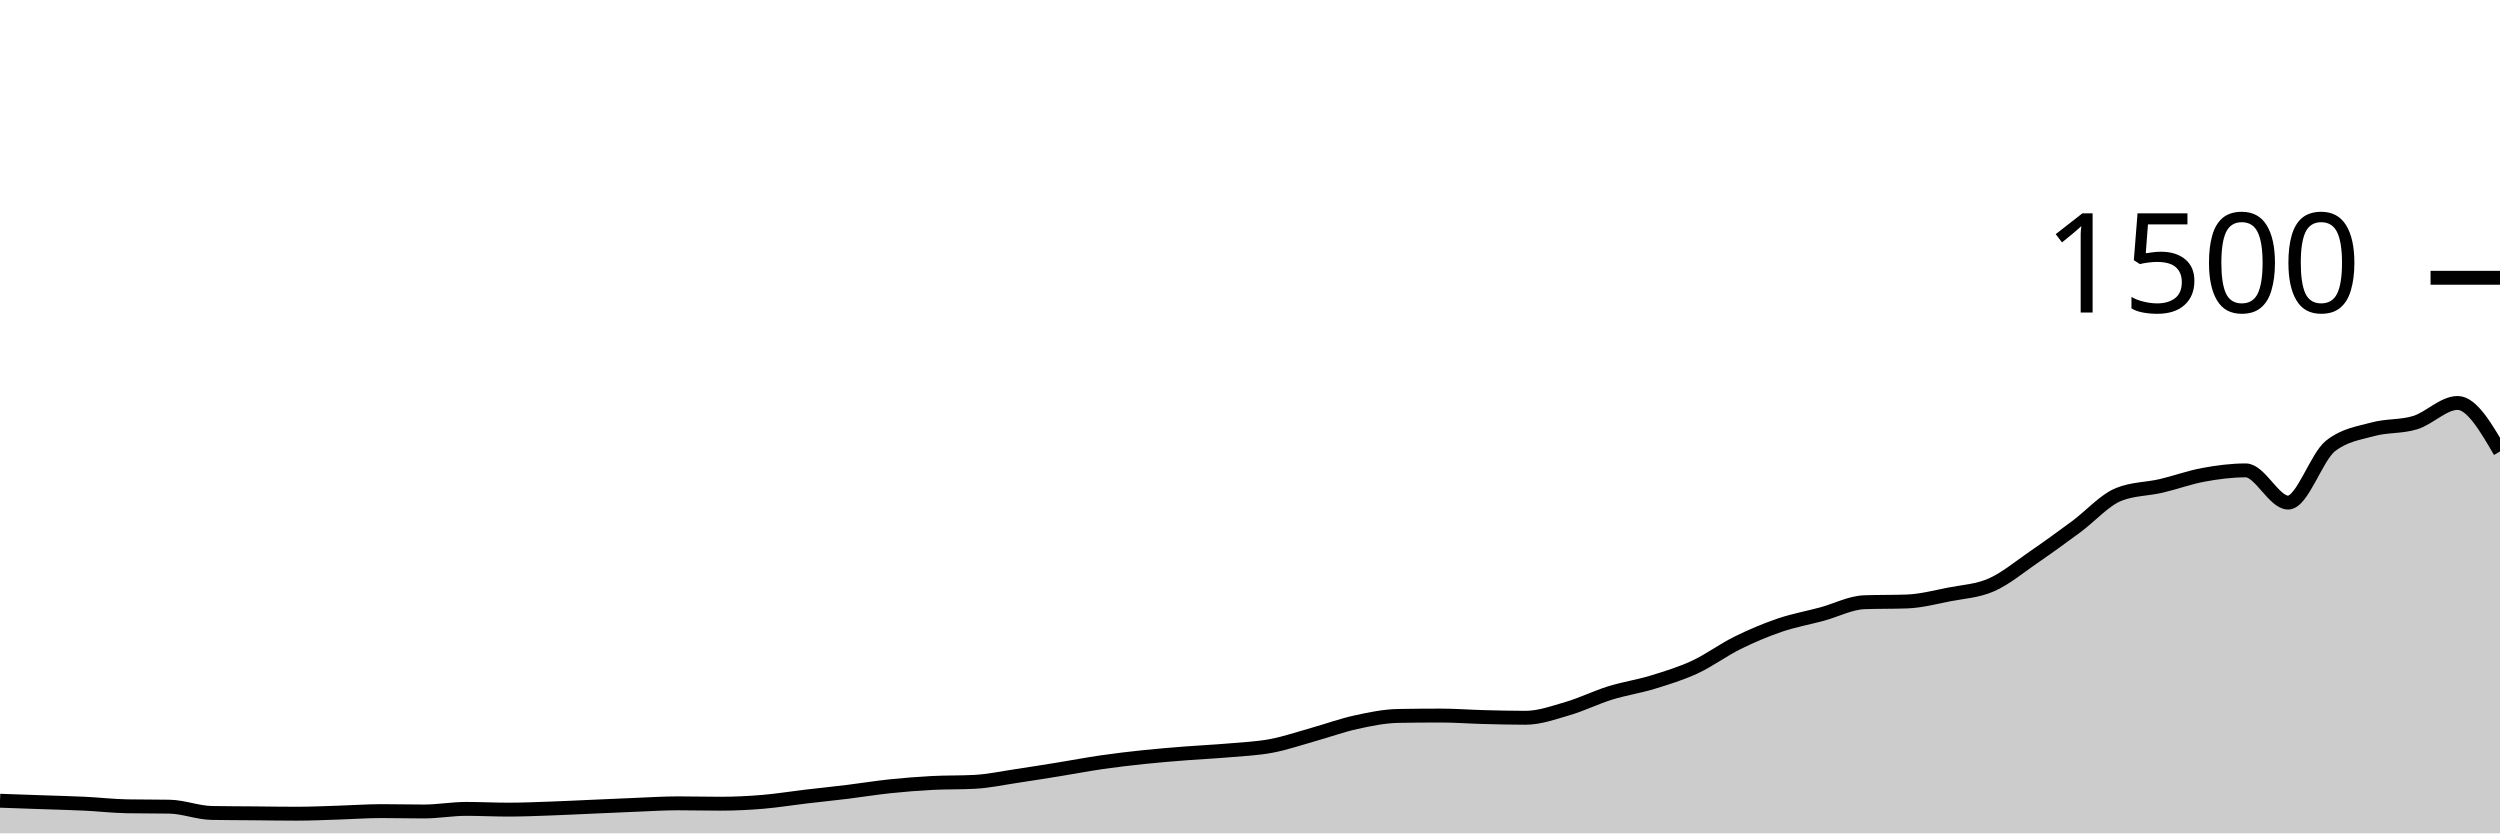
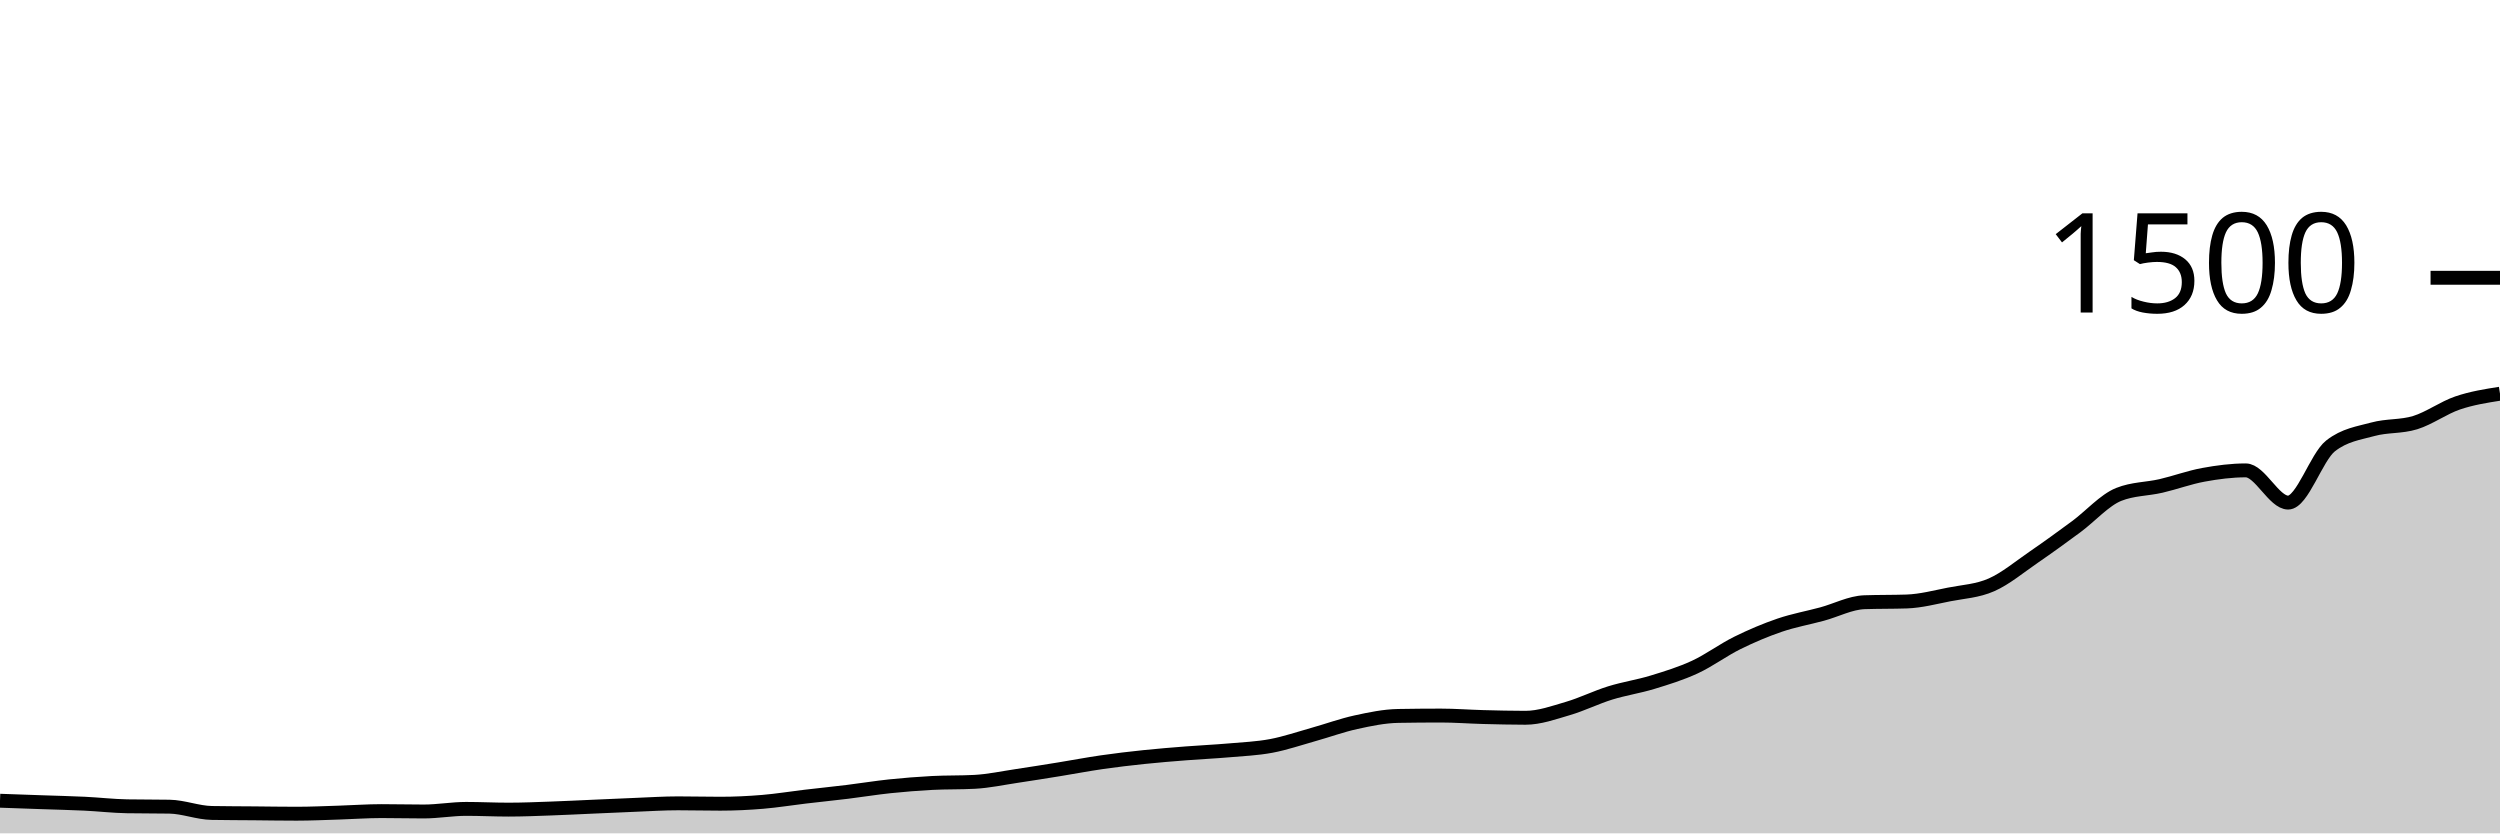
<svg xmlns="http://www.w3.org/2000/svg" viewBox="0 0 180 60">
  <g transform="translate(0,20)">
-     <path class="area" fill="rgba(0, 0, 0, 0.2)" d="M0,37.653C1.017,37.689,2.034,37.724,3.051,37.76C4.068,37.796,5.085,37.818,6.102,37.867C7.119,37.916,8.136,38.036,9.153,38.053C10.169,38.071,11.186,38.062,12.203,38.08C13.22,38.098,14.237,38.516,15.254,38.533C16.271,38.551,17.288,38.551,18.305,38.56C19.322,38.569,20.339,38.587,21.356,38.587C22.373,38.587,23.39,38.538,24.407,38.507C25.424,38.476,26.441,38.4,27.458,38.4C28.475,38.4,29.492,38.427,30.508,38.427C31.525,38.427,32.542,38.24,33.559,38.24C34.576,38.24,35.593,38.293,36.61,38.293C37.627,38.293,38.644,38.249,39.661,38.213C40.678,38.178,41.695,38.124,42.712,38.08C43.729,38.036,44.746,37.987,45.763,37.947C46.78,37.907,47.797,37.84,48.814,37.84C49.831,37.84,50.847,37.867,51.864,37.867C52.881,37.867,53.898,37.818,54.915,37.733C55.932,37.649,56.949,37.48,57.966,37.36C58.983,37.24,60,37.138,61.017,37.013C62.034,36.889,63.051,36.72,64.068,36.613C65.085,36.507,66.102,36.427,67.119,36.373C68.136,36.32,69.153,36.347,70.169,36.293C71.186,36.24,72.203,36.018,73.22,35.867C74.237,35.716,75.254,35.551,76.271,35.387C77.288,35.222,78.305,35.027,79.322,34.88C80.339,34.733,81.356,34.613,82.373,34.507C83.39,34.4,84.407,34.32,85.424,34.24C86.441,34.16,87.458,34.116,88.475,34.027C89.492,33.938,90.508,33.898,91.525,33.707C92.542,33.516,93.559,33.164,94.576,32.88C95.593,32.596,96.61,32.222,97.627,32C98.644,31.778,99.661,31.564,100.678,31.547C101.695,31.529,102.712,31.52,103.729,31.52C104.746,31.52,105.763,31.6,106.78,31.627C107.797,31.653,108.814,31.68,109.831,31.68C110.847,31.68,111.864,31.311,112.881,31.013C113.898,30.716,114.915,30.209,115.932,29.893C116.949,29.578,117.966,29.431,118.983,29.12C120,28.809,121.017,28.498,122.034,28.027C123.051,27.556,124.068,26.796,125.085,26.293C126.102,25.791,127.119,25.36,128.136,25.013C129.153,24.667,130.169,24.489,131.186,24.213C132.203,23.938,133.22,23.396,134.237,23.36C135.254,23.324,136.271,23.342,137.288,23.307C138.305,23.271,139.322,23,140.339,22.8C141.356,22.6,142.373,22.556,143.39,22.107C144.407,21.658,145.424,20.804,146.441,20.107C147.458,19.409,148.475,18.671,149.492,17.92C150.508,17.169,151.525,16.009,152.542,15.6C153.559,15.191,154.576,15.222,155.593,14.987C156.61,14.751,157.627,14.373,158.644,14.187C159.661,14,160.678,13.867,161.695,13.867C162.712,13.867,163.729,16.187,164.746,16.187C165.763,16.187,166.78,12.907,167.797,12.107C168.814,11.307,169.831,11.187,170.847,10.907C171.864,10.627,172.881,10.742,173.898,10.427C174.915,10.111,175.932,9.013,176.949,9.013C177.966,9.013,178.983,10.76,180,12.507L180,40C178.983,40,177.966,40,176.949,40C175.932,40,174.915,40,173.898,40C172.881,40,171.864,40,170.847,40C169.831,40,168.814,40,167.797,40C166.78,40,165.763,40,164.746,40C163.729,40,162.712,40,161.695,40C160.678,40,159.661,40,158.644,40C157.627,40,156.61,40,155.593,40C154.576,40,153.559,40,152.542,40C151.525,40,150.508,40,149.492,40C148.475,40,147.458,40,146.441,40C145.424,40,144.407,40,143.39,40C142.373,40,141.356,40,140.339,40C139.322,40,138.305,40,137.288,40C136.271,40,135.254,40,134.237,40C133.22,40,132.203,40,131.186,40C130.169,40,129.153,40,128.136,40C127.119,40,126.102,40,125.085,40C124.068,40,123.051,40,122.034,40C121.017,40,120,40,118.983,40C117.966,40,116.949,40,115.932,40C114.915,40,113.898,40,112.881,40C111.864,40,110.847,40,109.831,40C108.814,40,107.797,40,106.78,40C105.763,40,104.746,40,103.729,40C102.712,40,101.695,40,100.678,40C99.661,40,98.644,40,97.627,40C96.61,40,95.593,40,94.576,40C93.559,40,92.542,40,91.525,40C90.508,40,89.492,40,88.475,40C87.458,40,86.441,40,85.424,40C84.407,40,83.39,40,82.373,40C81.356,40,80.339,40,79.322,40C78.305,40,77.288,40,76.271,40C75.254,40,74.237,40,73.22,40C72.203,40,71.186,40,70.169,40C69.153,40,68.136,40,67.119,40C66.102,40,65.085,40,64.068,40C63.051,40,62.034,40,61.017,40C60,40,58.983,40,57.966,40C56.949,40,55.932,40,54.915,40C53.898,40,52.881,40,51.864,40C50.847,40,49.831,40,48.814,40C47.797,40,46.78,40,45.763,40C44.746,40,43.729,40,42.712,40C41.695,40,40.678,40,39.661,40C38.644,40,37.627,40,36.61,40C35.593,40,34.576,40,33.559,40C32.542,40,31.525,40,30.508,40C29.492,40,28.475,40,27.458,40C26.441,40,25.424,40,24.407,40C23.39,40,22.373,40,21.356,40C20.339,40,19.322,40,18.305,40C17.288,40,16.271,40,15.254,40C14.237,40,13.22,40,12.203,40C11.186,40,10.169,40,9.153,40C8.136,40,7.119,40,6.102,40C5.085,40,4.068,40,3.051,40C2.034,40,1.017,40,0,40Z" />
-     <path class="line" stroke="black" fill="none" d="M0,37.653C1.017,37.689,2.034,37.724,3.051,37.76C4.068,37.796,5.085,37.818,6.102,37.867C7.119,37.916,8.136,38.036,9.153,38.053C10.169,38.071,11.186,38.062,12.203,38.08C13.22,38.098,14.237,38.516,15.254,38.533C16.271,38.551,17.288,38.551,18.305,38.56C19.322,38.569,20.339,38.587,21.356,38.587C22.373,38.587,23.39,38.538,24.407,38.507C25.424,38.476,26.441,38.4,27.458,38.4C28.475,38.4,29.492,38.427,30.508,38.427C31.525,38.427,32.542,38.24,33.559,38.24C34.576,38.24,35.593,38.293,36.61,38.293C37.627,38.293,38.644,38.249,39.661,38.213C40.678,38.178,41.695,38.124,42.712,38.08C43.729,38.036,44.746,37.987,45.763,37.947C46.78,37.907,47.797,37.84,48.814,37.84C49.831,37.84,50.847,37.867,51.864,37.867C52.881,37.867,53.898,37.818,54.915,37.733C55.932,37.649,56.949,37.48,57.966,37.36C58.983,37.24,60,37.138,61.017,37.013C62.034,36.889,63.051,36.72,64.068,36.613C65.085,36.507,66.102,36.427,67.119,36.373C68.136,36.32,69.153,36.347,70.169,36.293C71.186,36.24,72.203,36.018,73.22,35.867C74.237,35.716,75.254,35.551,76.271,35.387C77.288,35.222,78.305,35.027,79.322,34.88C80.339,34.733,81.356,34.613,82.373,34.507C83.39,34.4,84.407,34.32,85.424,34.24C86.441,34.16,87.458,34.116,88.475,34.027C89.492,33.938,90.508,33.898,91.525,33.707C92.542,33.516,93.559,33.164,94.576,32.88C95.593,32.596,96.61,32.222,97.627,32C98.644,31.778,99.661,31.564,100.678,31.547C101.695,31.529,102.712,31.52,103.729,31.52C104.746,31.52,105.763,31.6,106.78,31.627C107.797,31.653,108.814,31.68,109.831,31.68C110.847,31.68,111.864,31.311,112.881,31.013C113.898,30.716,114.915,30.209,115.932,29.893C116.949,29.578,117.966,29.431,118.983,29.12C120,28.809,121.017,28.498,122.034,28.027C123.051,27.556,124.068,26.796,125.085,26.293C126.102,25.791,127.119,25.36,128.136,25.013C129.153,24.667,130.169,24.489,131.186,24.213C132.203,23.938,133.22,23.396,134.237,23.36C135.254,23.324,136.271,23.342,137.288,23.307C138.305,23.271,139.322,23,140.339,22.8C141.356,22.6,142.373,22.556,143.39,22.107C144.407,21.658,145.424,20.804,146.441,20.107C147.458,19.409,148.475,18.671,149.492,17.92C150.508,17.169,151.525,16.009,152.542,15.6C153.559,15.191,154.576,15.222,155.593,14.987C156.61,14.751,157.627,14.373,158.644,14.187C159.661,14,160.678,13.867,161.695,13.867C162.712,13.867,163.729,16.187,164.746,16.187C165.763,16.187,166.78,12.907,167.797,12.107C168.814,11.307,169.831,11.187,170.847,10.907C171.864,10.627,172.881,10.742,173.898,10.427C174.915,10.111,175.932,9.013,176.949,9.013C177.966,9.013,178.983,10.76,180,12.507" />
+     <path class="area" fill="rgba(0, 0, 0, 0.2)" d="M0,37.653C1.017,37.689,2.034,37.724,3.051,37.76C4.068,37.796,5.085,37.818,6.102,37.867C7.119,37.916,8.136,38.036,9.153,38.053C10.169,38.071,11.186,38.062,12.203,38.08C13.22,38.098,14.237,38.516,15.254,38.533C16.271,38.551,17.288,38.551,18.305,38.56C19.322,38.569,20.339,38.587,21.356,38.587C22.373,38.587,23.39,38.538,24.407,38.507C25.424,38.476,26.441,38.4,27.458,38.4C28.475,38.4,29.492,38.427,30.508,38.427C31.525,38.427,32.542,38.24,33.559,38.24C34.576,38.24,35.593,38.293,36.61,38.293C37.627,38.293,38.644,38.249,39.661,38.213C40.678,38.178,41.695,38.124,42.712,38.08C43.729,38.036,44.746,37.987,45.763,37.947C46.78,37.907,47.797,37.84,48.814,37.84C49.831,37.84,50.847,37.867,51.864,37.867C52.881,37.867,53.898,37.818,54.915,37.733C55.932,37.649,56.949,37.48,57.966,37.36C58.983,37.24,60,37.138,61.017,37.013C62.034,36.889,63.051,36.72,64.068,36.613C65.085,36.507,66.102,36.427,67.119,36.373C68.136,36.32,69.153,36.347,70.169,36.293C71.186,36.24,72.203,36.018,73.22,35.867C74.237,35.716,75.254,35.551,76.271,35.387C77.288,35.222,78.305,35.027,79.322,34.88C80.339,34.733,81.356,34.613,82.373,34.507C83.39,34.4,84.407,34.32,85.424,34.24C86.441,34.16,87.458,34.116,88.475,34.027C89.492,33.938,90.508,33.898,91.525,33.707C92.542,33.516,93.559,33.164,94.576,32.88C95.593,32.596,96.61,32.222,97.627,32C98.644,31.778,99.661,31.564,100.678,31.547C101.695,31.529,102.712,31.52,103.729,31.52C104.746,31.52,105.763,31.6,106.78,31.627C107.797,31.653,108.814,31.68,109.831,31.68C110.847,31.68,111.864,31.311,112.881,31.013C113.898,30.716,114.915,30.209,115.932,29.893C116.949,29.578,117.966,29.431,118.983,29.12C120,28.809,121.017,28.498,122.034,28.027C123.051,27.556,124.068,26.796,125.085,26.293C126.102,25.791,127.119,25.36,128.136,25.013C129.153,24.667,130.169,24.489,131.186,24.213C132.203,23.938,133.22,23.396,134.237,23.36C135.254,23.324,136.271,23.342,137.288,23.307C138.305,23.271,139.322,23,140.339,22.8C141.356,22.6,142.373,22.556,143.39,22.107C144.407,21.658,145.424,20.804,146.441,20.107C147.458,19.409,148.475,18.671,149.492,17.92C150.508,17.169,151.525,16.009,152.542,15.6C153.559,15.191,154.576,15.222,155.593,14.987C156.61,14.751,157.627,14.373,158.644,14.187C159.661,14,160.678,13.867,161.695,13.867C162.712,13.867,163.729,16.187,164.746,16.187C165.763,16.187,166.78,12.907,167.797,12.107C168.814,11.307,169.831,11.187,170.847,10.907C171.864,10.627,172.881,10.742,173.898,10.427C174.915,10.111,175.932,9.36,176.949,9.013C177.966,8.667,178.983,8.507,180,8.347L180,40C178.983,40,177.966,40,176.949,40C175.932,40,174.915,40,173.898,40C172.881,40,171.864,40,170.847,40C169.831,40,168.814,40,167.797,40C166.78,40,165.763,40,164.746,40C163.729,40,162.712,40,161.695,40C160.678,40,159.661,40,158.644,40C157.627,40,156.61,40,155.593,40C154.576,40,153.559,40,152.542,40C151.525,40,150.508,40,149.492,40C148.475,40,147.458,40,146.441,40C145.424,40,144.407,40,143.39,40C142.373,40,141.356,40,140.339,40C139.322,40,138.305,40,137.288,40C136.271,40,135.254,40,134.237,40C133.22,40,132.203,40,131.186,40C130.169,40,129.153,40,128.136,40C127.119,40,126.102,40,125.085,40C124.068,40,123.051,40,122.034,40C121.017,40,120,40,118.983,40C117.966,40,116.949,40,115.932,40C114.915,40,113.898,40,112.881,40C111.864,40,110.847,40,109.831,40C108.814,40,107.797,40,106.78,40C105.763,40,104.746,40,103.729,40C102.712,40,101.695,40,100.678,40C99.661,40,98.644,40,97.627,40C96.61,40,95.593,40,94.576,40C93.559,40,92.542,40,91.525,40C90.508,40,89.492,40,88.475,40C87.458,40,86.441,40,85.424,40C84.407,40,83.39,40,82.373,40C81.356,40,80.339,40,79.322,40C78.305,40,77.288,40,76.271,40C75.254,40,74.237,40,73.22,40C72.203,40,71.186,40,70.169,40C69.153,40,68.136,40,67.119,40C66.102,40,65.085,40,64.068,40C63.051,40,62.034,40,61.017,40C60,40,58.983,40,57.966,40C56.949,40,55.932,40,54.915,40C53.898,40,52.881,40,51.864,40C50.847,40,49.831,40,48.814,40C47.797,40,46.78,40,45.763,40C44.746,40,43.729,40,42.712,40C41.695,40,40.678,40,39.661,40C38.644,40,37.627,40,36.61,40C35.593,40,34.576,40,33.559,40C32.542,40,31.525,40,30.508,40C29.492,40,28.475,40,27.458,40C26.441,40,25.424,40,24.407,40C23.39,40,22.373,40,21.356,40C20.339,40,19.322,40,18.305,40C17.288,40,16.271,40,15.254,40C14.237,40,13.22,40,12.203,40C11.186,40,10.169,40,9.153,40C8.136,40,7.119,40,6.102,40C5.085,40,4.068,40,3.051,40C2.034,40,1.017,40,0,40Z" />
+     <path class="line" stroke="black" fill="none" d="M0,37.653C1.017,37.689,2.034,37.724,3.051,37.76C4.068,37.796,5.085,37.818,6.102,37.867C7.119,37.916,8.136,38.036,9.153,38.053C10.169,38.071,11.186,38.062,12.203,38.08C13.22,38.098,14.237,38.516,15.254,38.533C16.271,38.551,17.288,38.551,18.305,38.56C19.322,38.569,20.339,38.587,21.356,38.587C22.373,38.587,23.39,38.538,24.407,38.507C25.424,38.476,26.441,38.4,27.458,38.4C28.475,38.4,29.492,38.427,30.508,38.427C31.525,38.427,32.542,38.24,33.559,38.24C34.576,38.24,35.593,38.293,36.61,38.293C37.627,38.293,38.644,38.249,39.661,38.213C40.678,38.178,41.695,38.124,42.712,38.08C43.729,38.036,44.746,37.987,45.763,37.947C46.78,37.907,47.797,37.84,48.814,37.84C49.831,37.84,50.847,37.867,51.864,37.867C52.881,37.867,53.898,37.818,54.915,37.733C55.932,37.649,56.949,37.48,57.966,37.36C58.983,37.24,60,37.138,61.017,37.013C62.034,36.889,63.051,36.72,64.068,36.613C65.085,36.507,66.102,36.427,67.119,36.373C68.136,36.32,69.153,36.347,70.169,36.293C71.186,36.24,72.203,36.018,73.22,35.867C74.237,35.716,75.254,35.551,76.271,35.387C77.288,35.222,78.305,35.027,79.322,34.88C80.339,34.733,81.356,34.613,82.373,34.507C83.39,34.4,84.407,34.32,85.424,34.24C86.441,34.16,87.458,34.116,88.475,34.027C89.492,33.938,90.508,33.898,91.525,33.707C92.542,33.516,93.559,33.164,94.576,32.88C95.593,32.596,96.61,32.222,97.627,32C98.644,31.778,99.661,31.564,100.678,31.547C101.695,31.529,102.712,31.52,103.729,31.52C104.746,31.52,105.763,31.6,106.78,31.627C107.797,31.653,108.814,31.68,109.831,31.68C110.847,31.68,111.864,31.311,112.881,31.013C113.898,30.716,114.915,30.209,115.932,29.893C116.949,29.578,117.966,29.431,118.983,29.12C120,28.809,121.017,28.498,122.034,28.027C123.051,27.556,124.068,26.796,125.085,26.293C126.102,25.791,127.119,25.36,128.136,25.013C129.153,24.667,130.169,24.489,131.186,24.213C132.203,23.938,133.22,23.396,134.237,23.36C135.254,23.324,136.271,23.342,137.288,23.307C138.305,23.271,139.322,23,140.339,22.8C141.356,22.6,142.373,22.556,143.39,22.107C144.407,21.658,145.424,20.804,146.441,20.107C147.458,19.409,148.475,18.671,149.492,17.92C150.508,17.169,151.525,16.009,152.542,15.6C153.559,15.191,154.576,15.222,155.593,14.987C156.61,14.751,157.627,14.373,158.644,14.187C159.661,14,160.678,13.867,161.695,13.867C162.712,13.867,163.729,16.187,164.746,16.187C165.763,16.187,166.78,12.907,167.797,12.107C168.814,11.307,169.831,11.187,170.847,10.907C171.864,10.627,172.881,10.742,173.898,10.427C174.915,10.111,175.932,9.36,176.949,9.013C177.966,8.667,178.983,8.507,180,8.347" />
    <path class="axis-ceiling" stroke-width="1" stroke="black" fill="none" d="M175,0L180,0" />
    <text class="axis-ceiling-label" font-family="sans-serif" text-anchor="end" font-size="10px" x="170" y="2.5">1500</text>
  </g>
</svg>
